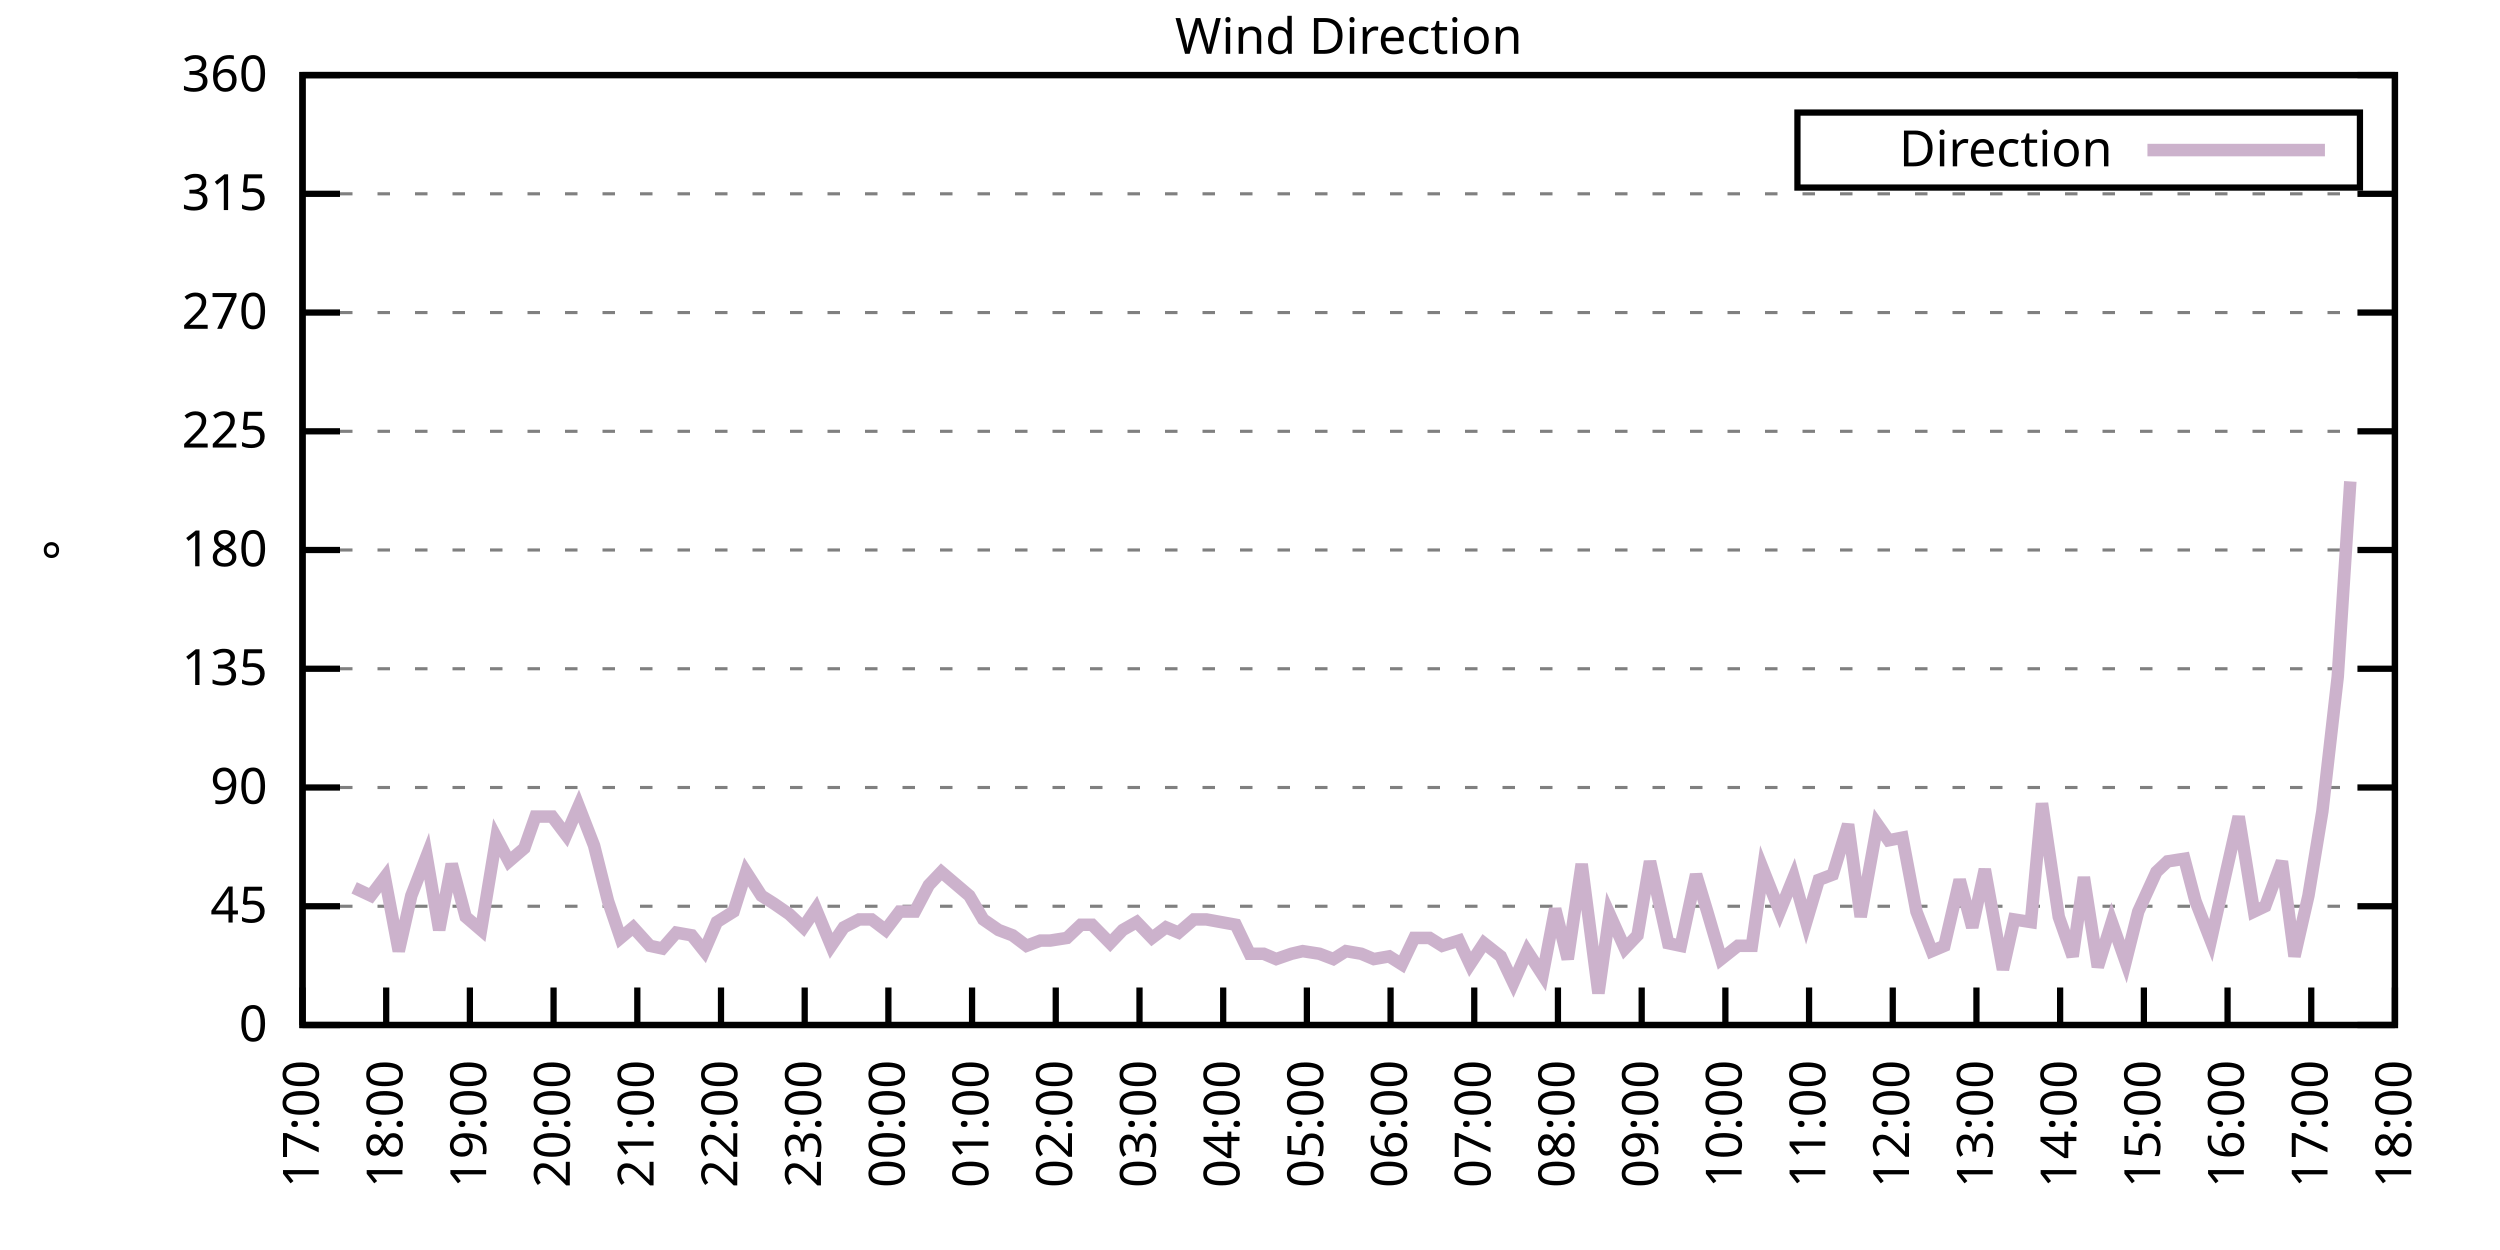
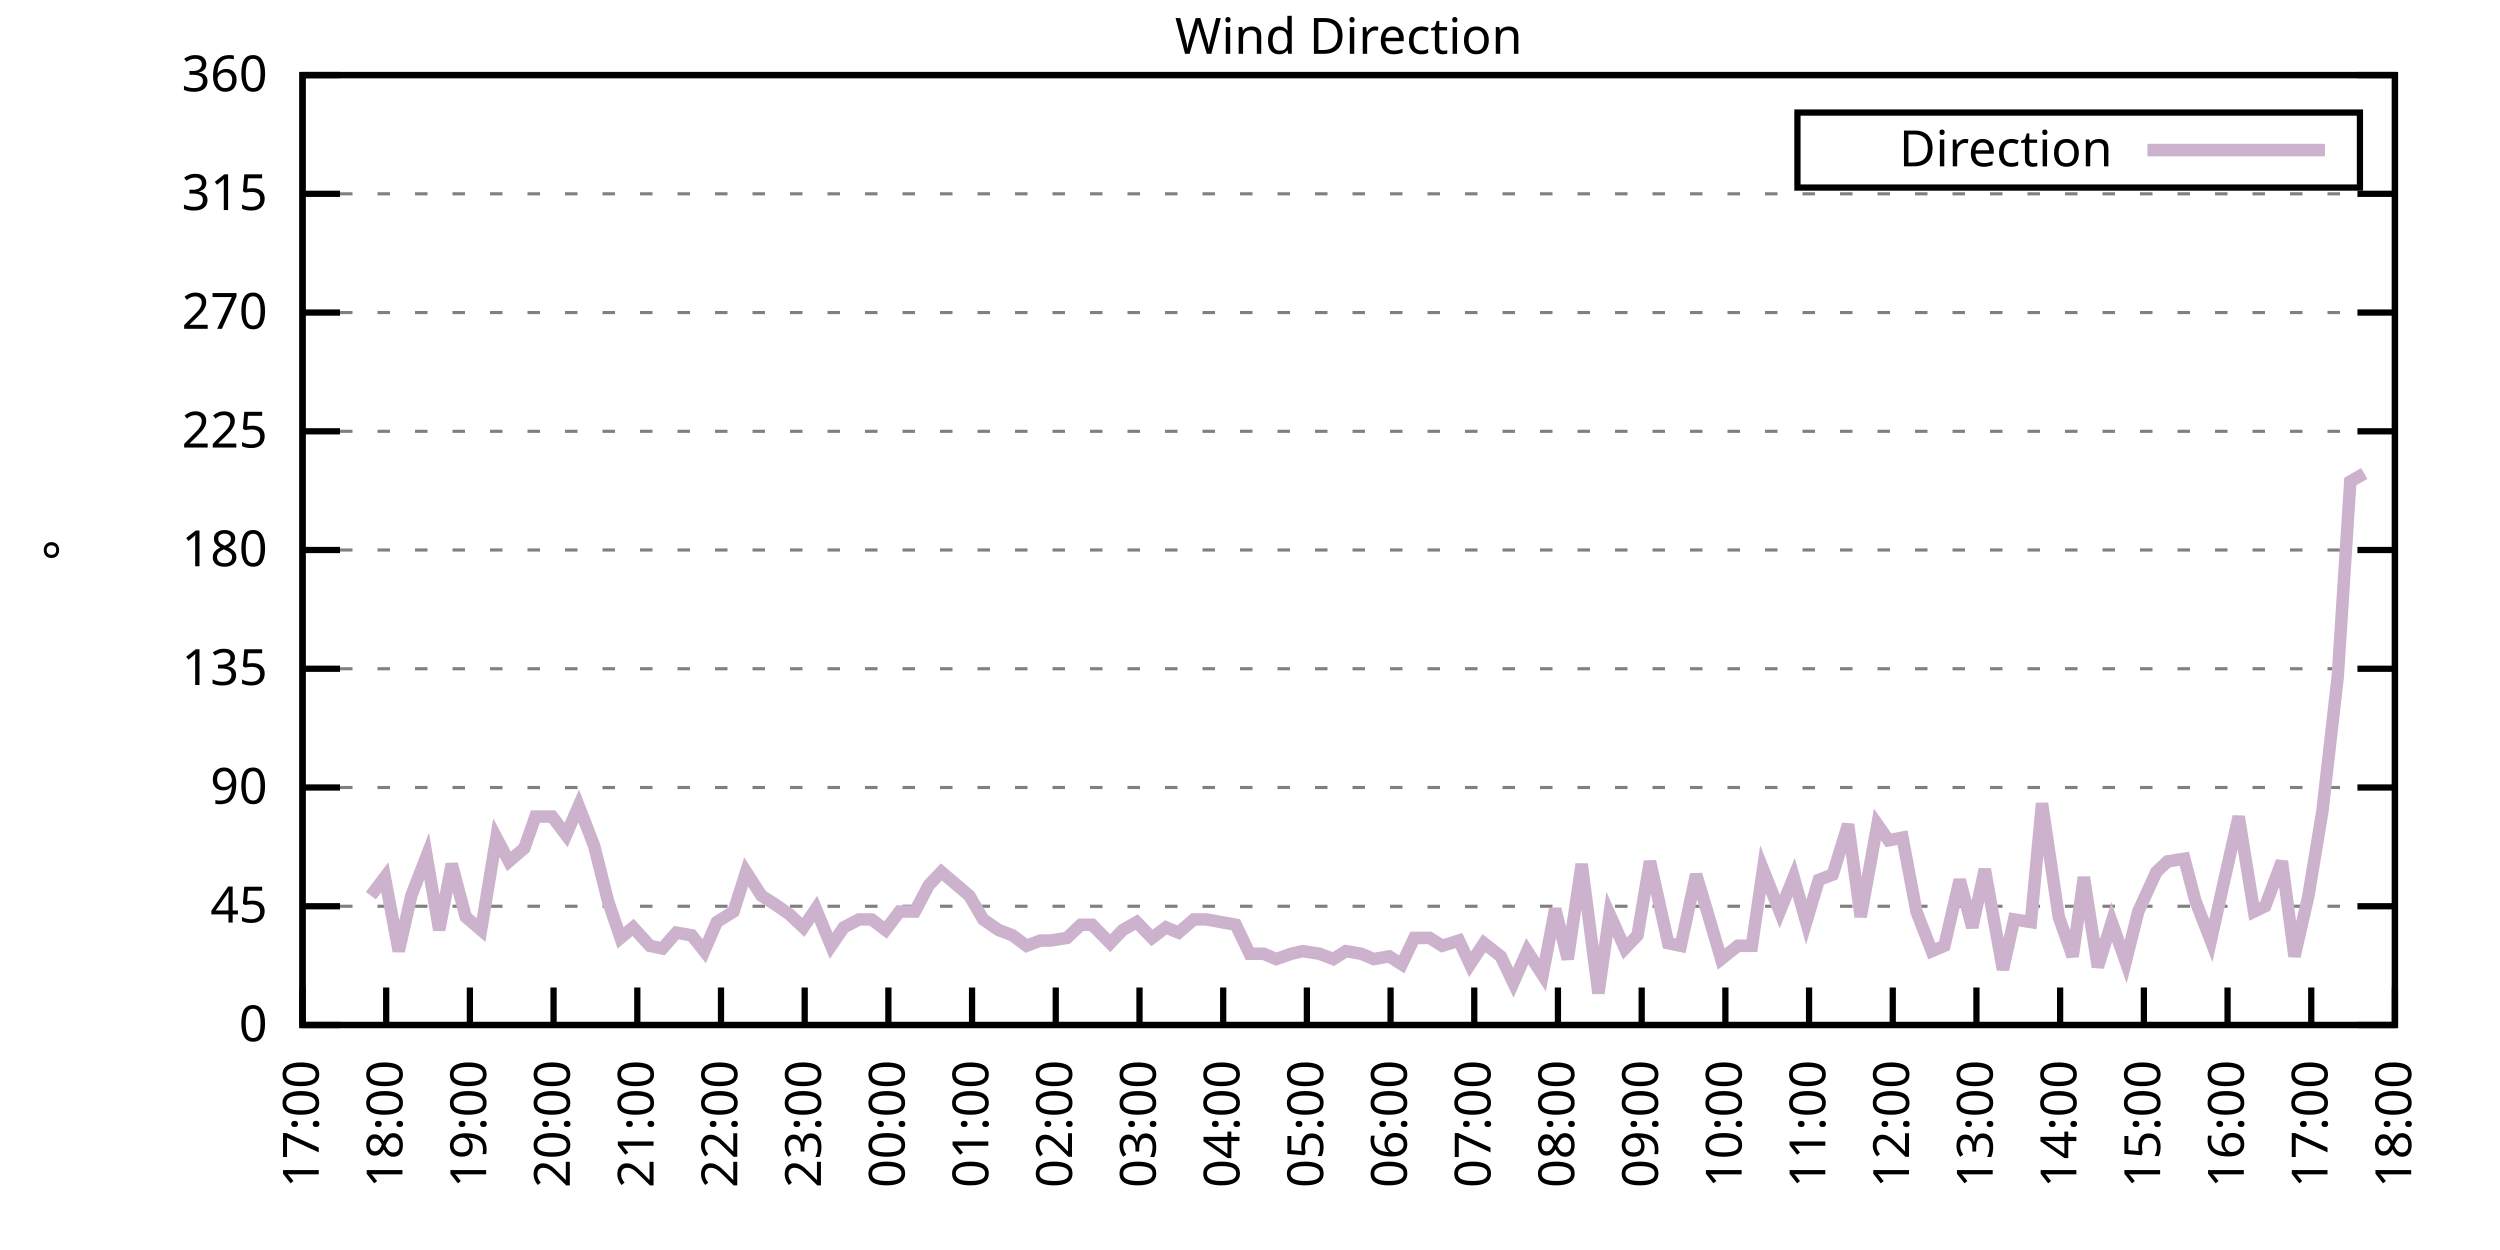
<svg xmlns="http://www.w3.org/2000/svg" xmlns:xlink="http://www.w3.org/1999/xlink" width="400" height="200" viewBox="0 0 400 200">
  <g id="gnuplot_canvas">
    <rect x="0" y="0" width="400" height="200" fill="none" />
    <defs>
      <circle id="gpDot" r="0.5" stroke-width="0.5" stroke="currentColor" />
      <path id="gpPt0" stroke-width="0.333" stroke="currentColor" d="M-1,0 h2 M0,-1 v2" />
      <path id="gpPt1" stroke-width="0.333" stroke="currentColor" d="M-1,-1 L1,1 M1,-1 L-1,1" />
      <path id="gpPt2" stroke-width="0.333" stroke="currentColor" d="M-1,0 L1,0 M0,-1 L0,1 M-1,-1 L1,1 M-1,1 L1,-1" />
      <rect id="gpPt3" stroke-width="0.333" stroke="currentColor" x="-1" y="-1" width="2" height="2" />
      <rect id="gpPt4" stroke-width="0.333" stroke="currentColor" fill="currentColor" x="-1" y="-1" width="2" height="2" />
      <circle id="gpPt5" stroke-width="0.333" stroke="currentColor" cx="0" cy="0" r="1" />
      <use xlink:href="#gpPt5" id="gpPt6" fill="currentColor" stroke="none" />
      <path id="gpPt7" stroke-width="0.333" stroke="currentColor" d="M0,-1.33 L-1.33,0.67 L1.33,0.67 z" />
      <use xlink:href="#gpPt7" id="gpPt8" fill="currentColor" stroke="none" />
      <use xlink:href="#gpPt7" id="gpPt9" stroke="currentColor" transform="rotate(180)" />
      <use xlink:href="#gpPt9" id="gpPt10" fill="currentColor" stroke="none" />
      <use xlink:href="#gpPt3" id="gpPt11" stroke="currentColor" transform="rotate(45)" />
      <use xlink:href="#gpPt11" id="gpPt12" fill="currentColor" stroke="none" />
      <path id="gpPt13" stroke-width="0.333" stroke="currentColor" d="M0,1.330 L1.265,0.411 L0.782,-1.067 L-0.782,-1.076 L-1.265,0.411 z" />
      <use xlink:href="#gpPt13" id="gpPt14" fill="currentColor" stroke="none" />
      <filter id="textbox" filterUnits="objectBoundingBox" x="0" y="0" height="1" width="1">
        <feFlood flood-color="white" flood-opacity="1" result="bgnd" />
        <feComposite in="SourceGraphic" in2="bgnd" operator="atop" />
      </filter>
      <filter id="greybox" filterUnits="objectBoundingBox" x="0" y="0" height="1" width="1">
        <feFlood flood-color="lightgrey" flood-opacity="1" result="grey" />
        <feComposite in="SourceGraphic" in2="grey" operator="atop" />
      </filter>
    </defs>
    <g fill="none" color="white" stroke="currentColor" stroke-width="1.00" stroke-linecap="butt" stroke-linejoin="miter">
</g>
    <g fill="none" color="black" stroke="currentColor" stroke-width="1.00" stroke-linecap="butt" stroke-linejoin="miter">
      <g stroke="none" shape-rendering="crispEdges">
        <polygon fill="rgb(255, 255, 255)" points="48.40,164.00 383.18,164.00 383.18,12.02 48.40,12.02 " />
      </g>
    </g>
    <g fill="none" color="black" stroke="currentColor" stroke-width="1.00" stroke-linecap="butt" stroke-linejoin="miter">
</g>
    <g fill="none" color="black" stroke="black" stroke-width="0.50" stroke-linecap="butt" stroke-linejoin="miter">
</g>
    <g fill="none" color="gray" stroke="currentColor" stroke-width="0.50" stroke-linecap="butt" stroke-linejoin="miter">
      <path stroke="gray" stroke-dasharray="2,4" class="gridline" d="M48.40,164.00 L383.19,164.00  " />
    </g>
    <g fill="none" color="gray" stroke="gray" stroke-width="1.00" stroke-linecap="butt" stroke-linejoin="miter">
</g>
    <g fill="none" color="black" stroke="currentColor" stroke-width="1.00" stroke-linecap="butt" stroke-linejoin="miter">
      <path stroke="black" d="M48.40,164.00 L54.40,164.00 M383.19,164.00 L377.19,164.00  " />
      <g transform="translate(42.80,166.60)" stroke="none" fill="black" font-family="Sans" font-size="8.00" text-anchor="end">
        <text>
          <tspan font-family="Sans"> 0</tspan>
        </text>
      </g>
    </g>
    <g fill="none" color="black" stroke="currentColor" stroke-width="1.00" stroke-linecap="butt" stroke-linejoin="miter">
</g>
    <g fill="none" color="black" stroke="black" stroke-width="0.50" stroke-linecap="butt" stroke-linejoin="miter">
</g>
    <g fill="none" color="gray" stroke="currentColor" stroke-width="0.50" stroke-linecap="butt" stroke-linejoin="miter">
      <path stroke="gray" stroke-dasharray="2,4" class="gridline" d="M48.40,145.00 L383.19,145.00  " />
    </g>
    <g fill="none" color="gray" stroke="gray" stroke-width="1.00" stroke-linecap="butt" stroke-linejoin="miter">
</g>
    <g fill="none" color="black" stroke="currentColor" stroke-width="1.00" stroke-linecap="butt" stroke-linejoin="miter">
      <path stroke="black" d="M48.40,145.00 L54.40,145.00 M383.19,145.00 L377.19,145.00  " />
      <g transform="translate(42.80,147.60)" stroke="none" fill="black" font-family="Sans" font-size="8.00" text-anchor="end">
        <text>
          <tspan font-family="Sans"> 45</tspan>
        </text>
      </g>
    </g>
    <g fill="none" color="black" stroke="currentColor" stroke-width="1.00" stroke-linecap="butt" stroke-linejoin="miter">
</g>
    <g fill="none" color="black" stroke="black" stroke-width="0.50" stroke-linecap="butt" stroke-linejoin="miter">
</g>
    <g fill="none" color="gray" stroke="currentColor" stroke-width="0.50" stroke-linecap="butt" stroke-linejoin="miter">
      <path stroke="gray" stroke-dasharray="2,4" class="gridline" d="M48.40,126.00 L383.19,126.00  " />
    </g>
    <g fill="none" color="gray" stroke="gray" stroke-width="1.00" stroke-linecap="butt" stroke-linejoin="miter">
</g>
    <g fill="none" color="black" stroke="currentColor" stroke-width="1.00" stroke-linecap="butt" stroke-linejoin="miter">
      <path stroke="black" d="M48.40,126.00 L54.40,126.00 M383.19,126.00 L377.19,126.00  " />
      <g transform="translate(42.80,128.60)" stroke="none" fill="black" font-family="Sans" font-size="8.00" text-anchor="end">
        <text>
          <tspan font-family="Sans"> 90</tspan>
        </text>
      </g>
    </g>
    <g fill="none" color="black" stroke="currentColor" stroke-width="1.00" stroke-linecap="butt" stroke-linejoin="miter">
</g>
    <g fill="none" color="black" stroke="black" stroke-width="0.50" stroke-linecap="butt" stroke-linejoin="miter">
</g>
    <g fill="none" color="gray" stroke="currentColor" stroke-width="0.50" stroke-linecap="butt" stroke-linejoin="miter">
      <path stroke="gray" stroke-dasharray="2,4" class="gridline" d="M48.40,107.00 L383.19,107.00  " />
    </g>
    <g fill="none" color="gray" stroke="gray" stroke-width="1.00" stroke-linecap="butt" stroke-linejoin="miter">
</g>
    <g fill="none" color="black" stroke="currentColor" stroke-width="1.00" stroke-linecap="butt" stroke-linejoin="miter">
      <path stroke="black" d="M48.40,107.00 L54.40,107.00 M383.19,107.00 L377.19,107.00  " />
      <g transform="translate(42.80,109.60)" stroke="none" fill="black" font-family="Sans" font-size="8.00" text-anchor="end">
        <text>
          <tspan font-family="Sans"> 135</tspan>
        </text>
      </g>
    </g>
    <g fill="none" color="black" stroke="currentColor" stroke-width="1.00" stroke-linecap="butt" stroke-linejoin="miter">
</g>
    <g fill="none" color="black" stroke="black" stroke-width="0.50" stroke-linecap="butt" stroke-linejoin="miter">
</g>
    <g fill="none" color="gray" stroke="currentColor" stroke-width="0.50" stroke-linecap="butt" stroke-linejoin="miter">
      <path stroke="gray" stroke-dasharray="2,4" class="gridline" d="M48.40,88.00 L383.19,88.00  " />
    </g>
    <g fill="none" color="gray" stroke="gray" stroke-width="1.00" stroke-linecap="butt" stroke-linejoin="miter">
</g>
    <g fill="none" color="black" stroke="currentColor" stroke-width="1.00" stroke-linecap="butt" stroke-linejoin="miter">
      <path stroke="black" d="M48.40,88.00 L54.40,88.00 M383.19,88.00 L377.19,88.00  " />
      <g transform="translate(42.80,90.60)" stroke="none" fill="black" font-family="Sans" font-size="8.00" text-anchor="end">
        <text>
          <tspan font-family="Sans"> 180</tspan>
        </text>
      </g>
    </g>
    <g fill="none" color="black" stroke="currentColor" stroke-width="1.00" stroke-linecap="butt" stroke-linejoin="miter">
</g>
    <g fill="none" color="black" stroke="black" stroke-width="0.50" stroke-linecap="butt" stroke-linejoin="miter">
</g>
    <g fill="none" color="gray" stroke="currentColor" stroke-width="0.50" stroke-linecap="butt" stroke-linejoin="miter">
      <path stroke="gray" stroke-dasharray="2,4" class="gridline" d="M48.40,69.01 L383.19,69.01  " />
    </g>
    <g fill="none" color="gray" stroke="gray" stroke-width="1.00" stroke-linecap="butt" stroke-linejoin="miter">
</g>
    <g fill="none" color="black" stroke="currentColor" stroke-width="1.00" stroke-linecap="butt" stroke-linejoin="miter">
      <path stroke="black" d="M48.40,69.01 L54.40,69.01 M383.19,69.01 L377.19,69.01  " />
      <g transform="translate(42.80,71.61)" stroke="none" fill="black" font-family="Sans" font-size="8.00" text-anchor="end">
        <text>
          <tspan font-family="Sans"> 225</tspan>
        </text>
      </g>
    </g>
    <g fill="none" color="black" stroke="currentColor" stroke-width="1.00" stroke-linecap="butt" stroke-linejoin="miter">
</g>
    <g fill="none" color="black" stroke="black" stroke-width="0.50" stroke-linecap="butt" stroke-linejoin="miter">
</g>
    <g fill="none" color="gray" stroke="currentColor" stroke-width="0.50" stroke-linecap="butt" stroke-linejoin="miter">
      <path stroke="gray" stroke-dasharray="2,4" class="gridline" d="M48.40,50.01 L383.19,50.01  " />
    </g>
    <g fill="none" color="gray" stroke="gray" stroke-width="1.00" stroke-linecap="butt" stroke-linejoin="miter">
</g>
    <g fill="none" color="black" stroke="currentColor" stroke-width="1.00" stroke-linecap="butt" stroke-linejoin="miter">
      <path stroke="black" d="M48.40,50.01 L54.40,50.01 M383.19,50.01 L377.19,50.01  " />
      <g transform="translate(42.80,52.61)" stroke="none" fill="black" font-family="Sans" font-size="8.00" text-anchor="end">
        <text>
          <tspan font-family="Sans"> 270</tspan>
        </text>
      </g>
    </g>
    <g fill="none" color="black" stroke="currentColor" stroke-width="1.00" stroke-linecap="butt" stroke-linejoin="miter">
</g>
    <g fill="none" color="black" stroke="black" stroke-width="0.50" stroke-linecap="butt" stroke-linejoin="miter">
</g>
    <g fill="none" color="gray" stroke="currentColor" stroke-width="0.50" stroke-linecap="butt" stroke-linejoin="miter">
      <path stroke="gray" stroke-dasharray="2,4" class="gridline" d="M48.40,31.01 L383.19,31.01  " />
    </g>
    <g fill="none" color="gray" stroke="gray" stroke-width="1.00" stroke-linecap="butt" stroke-linejoin="miter">
</g>
    <g fill="none" color="black" stroke="currentColor" stroke-width="1.00" stroke-linecap="butt" stroke-linejoin="miter">
      <path stroke="black" d="M48.40,31.01 L54.40,31.01 M383.19,31.01 L377.19,31.01  " />
      <g transform="translate(42.80,33.61)" stroke="none" fill="black" font-family="Sans" font-size="8.00" text-anchor="end">
        <text>
          <tspan font-family="Sans"> 315</tspan>
        </text>
      </g>
    </g>
    <g fill="none" color="black" stroke="currentColor" stroke-width="1.00" stroke-linecap="butt" stroke-linejoin="miter">
</g>
    <g fill="none" color="black" stroke="black" stroke-width="0.50" stroke-linecap="butt" stroke-linejoin="miter">
</g>
    <g fill="none" color="gray" stroke="currentColor" stroke-width="0.50" stroke-linecap="butt" stroke-linejoin="miter">
      <path stroke="gray" stroke-dasharray="2,4" class="gridline" d="M48.40,12.01 L383.19,12.01  " />
    </g>
    <g fill="none" color="gray" stroke="gray" stroke-width="1.00" stroke-linecap="butt" stroke-linejoin="miter">
</g>
    <g fill="none" color="black" stroke="currentColor" stroke-width="1.00" stroke-linecap="butt" stroke-linejoin="miter">
      <path stroke="black" d="M48.40,12.01 L54.40,12.01 M383.19,12.01 L377.19,12.01  " />
      <g transform="translate(42.80,14.61)" stroke="none" fill="black" font-family="Sans" font-size="8.00" text-anchor="end">
        <text>
          <tspan font-family="Sans"> 360</tspan>
        </text>
      </g>
    </g>
    <g fill="none" color="black" stroke="currentColor" stroke-width="1.00" stroke-linecap="butt" stroke-linejoin="miter">
      <path stroke="black" d="M48.40,164.00 L48.40,158.00  " />
      <g transform="translate(51.00,169.60) rotate(270.00)" stroke="none" fill="black" font-family="Sans" font-size="8.00" text-anchor="end">
        <text>
          <tspan font-family="Sans">17:00</tspan>
        </text>
      </g>
    </g>
    <g fill="none" color="black" stroke="currentColor" stroke-width="1.00" stroke-linecap="butt" stroke-linejoin="miter">
      <path stroke="black" d="M61.79,164.00 L61.79,158.00  " />
      <g transform="translate(64.39,169.60) rotate(270.00)" stroke="none" fill="black" font-family="Sans" font-size="8.00" text-anchor="end">
        <text>
          <tspan font-family="Sans">18:00</tspan>
        </text>
      </g>
    </g>
    <g fill="none" color="black" stroke="currentColor" stroke-width="1.00" stroke-linecap="butt" stroke-linejoin="miter">
      <path stroke="black" d="M75.18,164.00 L75.18,158.00  " />
      <g transform="translate(77.78,169.60) rotate(270.00)" stroke="none" fill="black" font-family="Sans" font-size="8.00" text-anchor="end">
        <text>
          <tspan font-family="Sans">19:00</tspan>
        </text>
      </g>
    </g>
    <g fill="none" color="black" stroke="currentColor" stroke-width="1.00" stroke-linecap="butt" stroke-linejoin="miter">
      <path stroke="black" d="M88.57,164.00 L88.57,158.00  " />
      <g transform="translate(91.17,169.60) rotate(270.00)" stroke="none" fill="black" font-family="Sans" font-size="8.00" text-anchor="end">
        <text>
          <tspan font-family="Sans">20:00</tspan>
        </text>
      </g>
    </g>
    <g fill="none" color="black" stroke="currentColor" stroke-width="1.00" stroke-linecap="butt" stroke-linejoin="miter">
      <path stroke="black" d="M101.97,164.00 L101.97,158.00  " />
      <g transform="translate(104.57,169.60) rotate(270.00)" stroke="none" fill="black" font-family="Sans" font-size="8.00" text-anchor="end">
        <text>
          <tspan font-family="Sans">21:00</tspan>
        </text>
      </g>
    </g>
    <g fill="none" color="black" stroke="currentColor" stroke-width="1.00" stroke-linecap="butt" stroke-linejoin="miter">
      <path stroke="black" d="M115.36,164.00 L115.36,158.00  " />
      <g transform="translate(117.96,169.60) rotate(270.00)" stroke="none" fill="black" font-family="Sans" font-size="8.00" text-anchor="end">
        <text>
          <tspan font-family="Sans">22:00</tspan>
        </text>
      </g>
    </g>
    <g fill="none" color="black" stroke="currentColor" stroke-width="1.00" stroke-linecap="butt" stroke-linejoin="miter">
      <path stroke="black" d="M128.75,164.00 L128.75,158.00  " />
      <g transform="translate(131.35,169.60) rotate(270.00)" stroke="none" fill="black" font-family="Sans" font-size="8.00" text-anchor="end">
        <text>
          <tspan font-family="Sans">23:00</tspan>
        </text>
      </g>
    </g>
    <g fill="none" color="black" stroke="currentColor" stroke-width="1.00" stroke-linecap="butt" stroke-linejoin="miter">
      <path stroke="black" d="M142.14,164.00 L142.14,158.00  " />
      <g transform="translate(144.74,169.60) rotate(270.00)" stroke="none" fill="black" font-family="Sans" font-size="8.00" text-anchor="end">
        <text>
          <tspan font-family="Sans">00:00</tspan>
        </text>
      </g>
    </g>
    <g fill="none" color="black" stroke="currentColor" stroke-width="1.00" stroke-linecap="butt" stroke-linejoin="miter">
      <path stroke="black" d="M155.53,164.00 L155.53,158.00  " />
      <g transform="translate(158.13,169.60) rotate(270.00)" stroke="none" fill="black" font-family="Sans" font-size="8.00" text-anchor="end">
        <text>
          <tspan font-family="Sans">01:00</tspan>
        </text>
      </g>
    </g>
    <g fill="none" color="black" stroke="currentColor" stroke-width="1.00" stroke-linecap="butt" stroke-linejoin="miter">
      <path stroke="black" d="M168.92,164.00 L168.92,158.00  " />
      <g transform="translate(171.52,169.60) rotate(270.00)" stroke="none" fill="black" font-family="Sans" font-size="8.00" text-anchor="end">
        <text>
          <tspan font-family="Sans">02:00</tspan>
        </text>
      </g>
    </g>
    <g fill="none" color="black" stroke="currentColor" stroke-width="1.00" stroke-linecap="butt" stroke-linejoin="miter">
      <path stroke="black" d="M182.32,164.00 L182.32,158.00  " />
      <g transform="translate(184.92,169.60) rotate(270.00)" stroke="none" fill="black" font-family="Sans" font-size="8.00" text-anchor="end">
        <text>
          <tspan font-family="Sans">03:00</tspan>
        </text>
      </g>
    </g>
    <g fill="none" color="black" stroke="currentColor" stroke-width="1.00" stroke-linecap="butt" stroke-linejoin="miter">
      <path stroke="black" d="M195.71,164.00 L195.71,158.00  " />
      <g transform="translate(198.31,169.60) rotate(270.00)" stroke="none" fill="black" font-family="Sans" font-size="8.00" text-anchor="end">
        <text>
          <tspan font-family="Sans">04:00</tspan>
        </text>
      </g>
    </g>
    <g fill="none" color="black" stroke="currentColor" stroke-width="1.00" stroke-linecap="butt" stroke-linejoin="miter">
      <path stroke="black" d="M209.10,164.00 L209.10,158.00  " />
      <g transform="translate(211.70,169.60) rotate(270.00)" stroke="none" fill="black" font-family="Sans" font-size="8.00" text-anchor="end">
        <text>
          <tspan font-family="Sans">05:00</tspan>
        </text>
      </g>
    </g>
    <g fill="none" color="black" stroke="currentColor" stroke-width="1.00" stroke-linecap="butt" stroke-linejoin="miter">
      <path stroke="black" d="M222.49,164.00 L222.49,158.00  " />
      <g transform="translate(225.09,169.60) rotate(270.00)" stroke="none" fill="black" font-family="Sans" font-size="8.00" text-anchor="end">
        <text>
          <tspan font-family="Sans">06:00</tspan>
        </text>
      </g>
    </g>
    <g fill="none" color="black" stroke="currentColor" stroke-width="1.00" stroke-linecap="butt" stroke-linejoin="miter">
      <path stroke="black" d="M235.88,164.00 L235.88,158.00  " />
      <g transform="translate(238.48,169.60) rotate(270.00)" stroke="none" fill="black" font-family="Sans" font-size="8.00" text-anchor="end">
        <text>
          <tspan font-family="Sans">07:00</tspan>
        </text>
      </g>
    </g>
    <g fill="none" color="black" stroke="currentColor" stroke-width="1.00" stroke-linecap="butt" stroke-linejoin="miter">
      <path stroke="black" d="M249.27,164.00 L249.27,158.00  " />
      <g transform="translate(251.87,169.60) rotate(270.00)" stroke="none" fill="black" font-family="Sans" font-size="8.00" text-anchor="end">
        <text>
          <tspan font-family="Sans">08:00</tspan>
        </text>
      </g>
    </g>
    <g fill="none" color="black" stroke="currentColor" stroke-width="1.00" stroke-linecap="butt" stroke-linejoin="miter">
      <path stroke="black" d="M262.67,164.00 L262.67,158.00  " />
      <g transform="translate(265.27,169.60) rotate(270.00)" stroke="none" fill="black" font-family="Sans" font-size="8.00" text-anchor="end">
        <text>
          <tspan font-family="Sans">09:00</tspan>
        </text>
      </g>
    </g>
    <g fill="none" color="black" stroke="currentColor" stroke-width="1.00" stroke-linecap="butt" stroke-linejoin="miter">
      <path stroke="black" d="M276.06,164.00 L276.06,158.00  " />
      <g transform="translate(278.66,169.60) rotate(270.00)" stroke="none" fill="black" font-family="Sans" font-size="8.00" text-anchor="end">
        <text>
          <tspan font-family="Sans">10:00</tspan>
        </text>
      </g>
    </g>
    <g fill="none" color="black" stroke="currentColor" stroke-width="1.00" stroke-linecap="butt" stroke-linejoin="miter">
      <path stroke="black" d="M289.45,164.00 L289.45,158.00  " />
      <g transform="translate(292.05,169.60) rotate(270.00)" stroke="none" fill="black" font-family="Sans" font-size="8.00" text-anchor="end">
        <text>
          <tspan font-family="Sans">11:00</tspan>
        </text>
      </g>
    </g>
    <g fill="none" color="black" stroke="currentColor" stroke-width="1.00" stroke-linecap="butt" stroke-linejoin="miter">
      <path stroke="black" d="M302.84,164.00 L302.84,158.00  " />
      <g transform="translate(305.44,169.60) rotate(270.00)" stroke="none" fill="black" font-family="Sans" font-size="8.00" text-anchor="end">
        <text>
          <tspan font-family="Sans">12:00</tspan>
        </text>
      </g>
    </g>
    <g fill="none" color="black" stroke="currentColor" stroke-width="1.00" stroke-linecap="butt" stroke-linejoin="miter">
      <path stroke="black" d="M316.23,164.00 L316.23,158.00  " />
      <g transform="translate(318.83,169.60) rotate(270.00)" stroke="none" fill="black" font-family="Sans" font-size="8.00" text-anchor="end">
        <text>
          <tspan font-family="Sans">13:00</tspan>
        </text>
      </g>
    </g>
    <g fill="none" color="black" stroke="currentColor" stroke-width="1.00" stroke-linecap="butt" stroke-linejoin="miter">
      <path stroke="black" d="M329.62,164.00 L329.62,158.00  " />
      <g transform="translate(332.22,169.60) rotate(270.00)" stroke="none" fill="black" font-family="Sans" font-size="8.00" text-anchor="end">
        <text>
          <tspan font-family="Sans">14:00</tspan>
        </text>
      </g>
    </g>
    <g fill="none" color="black" stroke="currentColor" stroke-width="1.00" stroke-linecap="butt" stroke-linejoin="miter">
      <path stroke="black" d="M343.02,164.00 L343.02,158.00  " />
      <g transform="translate(345.62,169.60) rotate(270.00)" stroke="none" fill="black" font-family="Sans" font-size="8.00" text-anchor="end">
        <text>
          <tspan font-family="Sans">15:00</tspan>
        </text>
      </g>
    </g>
    <g fill="none" color="black" stroke="currentColor" stroke-width="1.00" stroke-linecap="butt" stroke-linejoin="miter">
      <path stroke="black" d="M356.41,164.00 L356.41,158.00  " />
      <g transform="translate(359.01,169.60) rotate(270.00)" stroke="none" fill="black" font-family="Sans" font-size="8.00" text-anchor="end">
        <text>
          <tspan font-family="Sans">16:00</tspan>
        </text>
      </g>
    </g>
    <g fill="none" color="black" stroke="currentColor" stroke-width="1.00" stroke-linecap="butt" stroke-linejoin="miter">
      <path stroke="black" d="M369.80,164.00 L369.80,158.00  " />
      <g transform="translate(372.40,169.60) rotate(270.00)" stroke="none" fill="black" font-family="Sans" font-size="8.00" text-anchor="end">
        <text>
          <tspan font-family="Sans">17:00</tspan>
        </text>
      </g>
    </g>
    <g fill="none" color="black" stroke="currentColor" stroke-width="1.00" stroke-linecap="butt" stroke-linejoin="miter">
      <path stroke="black" d="M383.19,164.00 L383.19,158.00  " />
      <g transform="translate(385.79,169.60) rotate(270.00)" stroke="none" fill="black" font-family="Sans" font-size="8.00" text-anchor="end">
        <text>
          <tspan font-family="Sans">18:00</tspan>
        </text>
      </g>
    </g>
    <g fill="none" color="black" stroke="currentColor" stroke-width="1.00" stroke-linecap="butt" stroke-linejoin="miter">
</g>
    <g fill="none" color="black" stroke="currentColor" stroke-width="1.00" stroke-linecap="butt" stroke-linejoin="miter">
      <path stroke="black" d="M48.40,12.01 L48.40,164.00 L383.19,164.00 L383.19,12.01 L48.40,12.01 Z  " />
    </g>
    <g fill="none" color="black" stroke="currentColor" stroke-width="1.00" stroke-linecap="butt" stroke-linejoin="miter">
</g>
    <g fill="none" color="black" stroke="currentColor" stroke-width="1.00" stroke-linecap="butt" stroke-linejoin="miter">
      <path stroke="black" d="M287.59,30.01 L287.59,18.01 L377.59,18.01 L377.59,30.01 L287.59,30.01 Z  " />
    </g>
    <g id="Wind_direction_plot_1">
      <g fill="none" color="white" stroke="black" stroke-width="2.00" stroke-linecap="butt" stroke-linejoin="miter">
</g>
      <g fill="none" color="black" stroke="currentColor" stroke-width="2.00" stroke-linecap="butt" stroke-linejoin="miter">
        <g transform="translate(337.99,26.61)" stroke="none" fill="black" font-family="Sans" font-size="8.00" text-anchor="end">
          <text>
            <tspan font-family="Sans">Direction</tspan>
          </text>
        </g>
      </g>
      <g fill="none" color="black" stroke="currentColor" stroke-width="2.00" stroke-linecap="butt" stroke-linejoin="miter">
-         <path stroke="rgb(204, 178, 204)" d="M343.59,24.01 L371.99,24.01 M56.66,142.05 L59.34,143.31 L61.57,140.36 L63.80,152.18 L65.81,143.31 L68.26,136.98   L70.27,148.80 L72.28,138.25 L74.51,146.69 L76.97,148.80 L79.42,134.02 L81.43,137.82 L83.89,135.71 L85.67,130.65   L88.35,130.65 L90.58,133.60 L92.59,128.96 L95.05,135.29 L97.28,144.16 L99.29,150.07 L101.30,148.38 L103.98,151.33   L105.98,151.76 L108.22,149.22 L110.67,149.65 L112.68,152.18 L114.69,147.53 L117.37,145.85 L119.38,139.51 L121.83,143.31   L123.84,144.58 L126.29,146.27 L128.53,148.38 L130.54,145.42 L132.99,151.33 L135.00,148.38 L137.45,147.11 L139.46,147.11   L141.69,148.80 L143.93,145.85 L146.38,145.85 L148.61,141.62 L150.62,139.51 L155.09,143.31 L157.32,147.11 L159.77,148.80   L162.01,149.65 L164.24,151.33 L166.47,150.49 L168.03,150.49 L170.71,150.07 L172.94,147.96 L174.73,147.96 L177.63,150.91   L179.64,148.80 L181.87,147.53 L184.32,150.07 L186.56,148.38 L188.57,149.22 L191.02,147.11 L193.03,147.11 L197.72,147.96   L199.95,152.60 L202.18,152.60 L204.19,153.45 L206.64,152.60 L208.43,152.18 L211.11,152.60 L213.34,153.45 L215.35,152.18   L217.80,152.60 L219.81,153.45 L222.27,153.02 L224.28,154.29 L226.29,150.07 L228.74,150.07 L230.75,151.33 L233.43,150.49   L235.21,154.29 L237.44,150.91 L240.12,153.02 L242.13,157.24 L244.36,152.18 L246.82,155.98 L248.83,145.42 L250.84,153.45   L253.07,138.25 L255.75,158.93 L257.53,146.27 L259.99,151.76 L262.00,149.65 L264.00,137.82 L266.91,150.91 L268.92,151.33   L271.37,139.93 L273.16,145.85 L275.39,153.45 L278.07,151.33 L280.30,151.33 L282.08,139.09 L284.76,145.85 L286.99,140.36   L289.00,147.53 L291.01,140.78 L293.24,139.93 L295.70,131.91 L297.71,146.69 L300.39,131.91 L302.17,134.45 L304.40,134.02   L306.63,145.85 L309.09,152.18 L311.10,151.33 L313.55,140.78 L315.56,148.38 L317.57,139.09 L320.47,155.13 L322.26,147.11   L324.94,147.53 L326.72,128.54 L329.40,146.69 L331.63,153.02 L333.42,140.36 L335.65,154.71 L337.88,147.53 L340.11,153.87   L342.12,145.85 L345.02,139.51 L346.81,137.82 L349.49,137.40 L351.27,144.16 L353.73,150.49 L356.18,139.51 L358.19,130.65   L360.65,145.85 L362.43,145.00 L365.11,137.82 L367.12,153.02 L369.35,143.31 L371.58,129.80 L374.04,108.27 L376.05,77.03    " />
+         <path stroke="rgb(204, 178, 204)" d="M343.59,24.01 L371.99,24.01 M59.34,143.31 L61.57,140.36 L63.80,152.18 L65.81,143.31 L68.26,136.98 L70.27,148.80   L72.28,138.25 L74.51,146.69 L76.97,148.80 L79.42,134.02 L81.43,137.82 L83.89,135.71 L85.67,130.65 L88.35,130.65   L90.58,133.60 L92.59,128.96 L95.05,135.29 L97.28,144.16 L99.29,150.07 L101.30,148.38 L103.98,151.33 L105.98,151.76   L108.22,149.22 L110.67,149.65 L112.68,152.18 L114.69,147.53 L117.37,145.85 L119.38,139.51 L121.83,143.31 L123.84,144.58   L126.29,146.27 L128.53,148.38 L130.54,145.42 L132.99,151.33 L135.00,148.38 L137.45,147.11 L139.46,147.11 L141.69,148.80   L143.93,145.85 L146.38,145.85 L148.61,141.62 L150.62,139.51 L155.09,143.31 L157.32,147.11 L159.77,148.80 L162.01,149.65   L164.24,151.33 L166.47,150.49 L168.03,150.49 L170.71,150.07 L172.94,147.96 L174.73,147.96 L177.63,150.91 L179.64,148.80   L181.87,147.53 L184.32,150.07 L186.56,148.38 L188.57,149.22 L191.02,147.11 L193.03,147.11 L197.72,147.96 L199.95,152.60   L202.18,152.60 L204.19,153.45 L206.64,152.60 L208.43,152.18 L211.11,152.60 L213.34,153.45 L215.35,152.18 L217.80,152.60   L219.81,153.45 L222.27,153.02 L224.28,154.29 L226.29,150.07 L228.74,150.07 L230.75,151.33 L233.43,150.49 L235.21,154.29   L237.44,150.91 L240.12,153.02 L242.13,157.24 L244.36,152.18 L246.82,155.98 L248.83,145.42 L250.84,153.45 L253.07,138.25   L255.75,158.93 L257.53,146.27 L259.99,151.76 L262.00,149.65 L264.00,137.82 L266.91,150.91 L268.92,151.33 L271.37,139.93   L273.16,145.85 L275.39,153.45 L278.07,151.33 L280.30,151.33 L282.08,139.09 L284.76,145.85 L286.99,140.36 L289.00,147.53   L291.01,140.78 L293.24,139.93 L295.70,131.91 L297.71,146.69 L300.39,131.91 L302.17,134.45 L304.40,134.02 L306.63,145.85   L309.09,152.18 L311.10,151.33 L313.55,140.78 L315.56,148.38 L317.57,139.09 L320.47,155.13 L322.26,147.11 L324.94,147.53   L326.72,128.54 L329.40,146.69 L331.63,153.02 L333.42,140.36 L335.65,154.71 L337.88,147.53 L340.11,153.87 L342.12,145.85   L345.02,139.51 L346.81,137.82 L349.49,137.40 L351.27,144.16 L353.73,150.49 L356.18,139.51 L358.19,130.65 L360.65,145.85   L362.43,145.00 L365.11,137.82 L367.12,153.02 L369.35,143.31 L371.58,129.80 L374.04,108.27 L376.05,77.03 L378.28,75.76    " />
      </g>
    </g>
    <g fill="none" color="black" stroke="currentColor" stroke-width="2.00" stroke-linecap="butt" stroke-linejoin="miter">
</g>
    <g fill="none" color="black" stroke="black" stroke-width="1.00" stroke-linecap="butt" stroke-linejoin="miter">
</g>
    <g fill="none" color="black" stroke="currentColor" stroke-width="1.00" stroke-linecap="butt" stroke-linejoin="miter">
      <path stroke="black" d="M48.40,12.01 L48.40,164.00 L383.19,164.00 L383.19,12.01 L48.40,12.01 Z  " />
      <g transform="translate(12.80,88.01) rotate(270.00)" stroke="none" fill="black" font-family="Sans" font-size="8.00" text-anchor="middle">
        <text>
          <tspan font-family="Sans">°</tspan>
        </text>
      </g>
    </g>
    <g fill="none" color="black" stroke="currentColor" stroke-width="1.00" stroke-linecap="butt" stroke-linejoin="miter">
</g>
    <g fill="none" color="black" stroke="currentColor" stroke-width="1.00" stroke-linecap="butt" stroke-linejoin="miter">
      <g transform="translate(215.79,8.61)" stroke="none" fill="black" font-family="Sans" font-size="8.00" text-anchor="middle">
        <text>
          <tspan font-family="Sans">Wind Direction</tspan>
        </text>
      </g>
    </g>
    <g fill="none" color="black" stroke="currentColor" stroke-width="1.00" stroke-linecap="butt" stroke-linejoin="miter">
</g>
  </g>
</svg>
